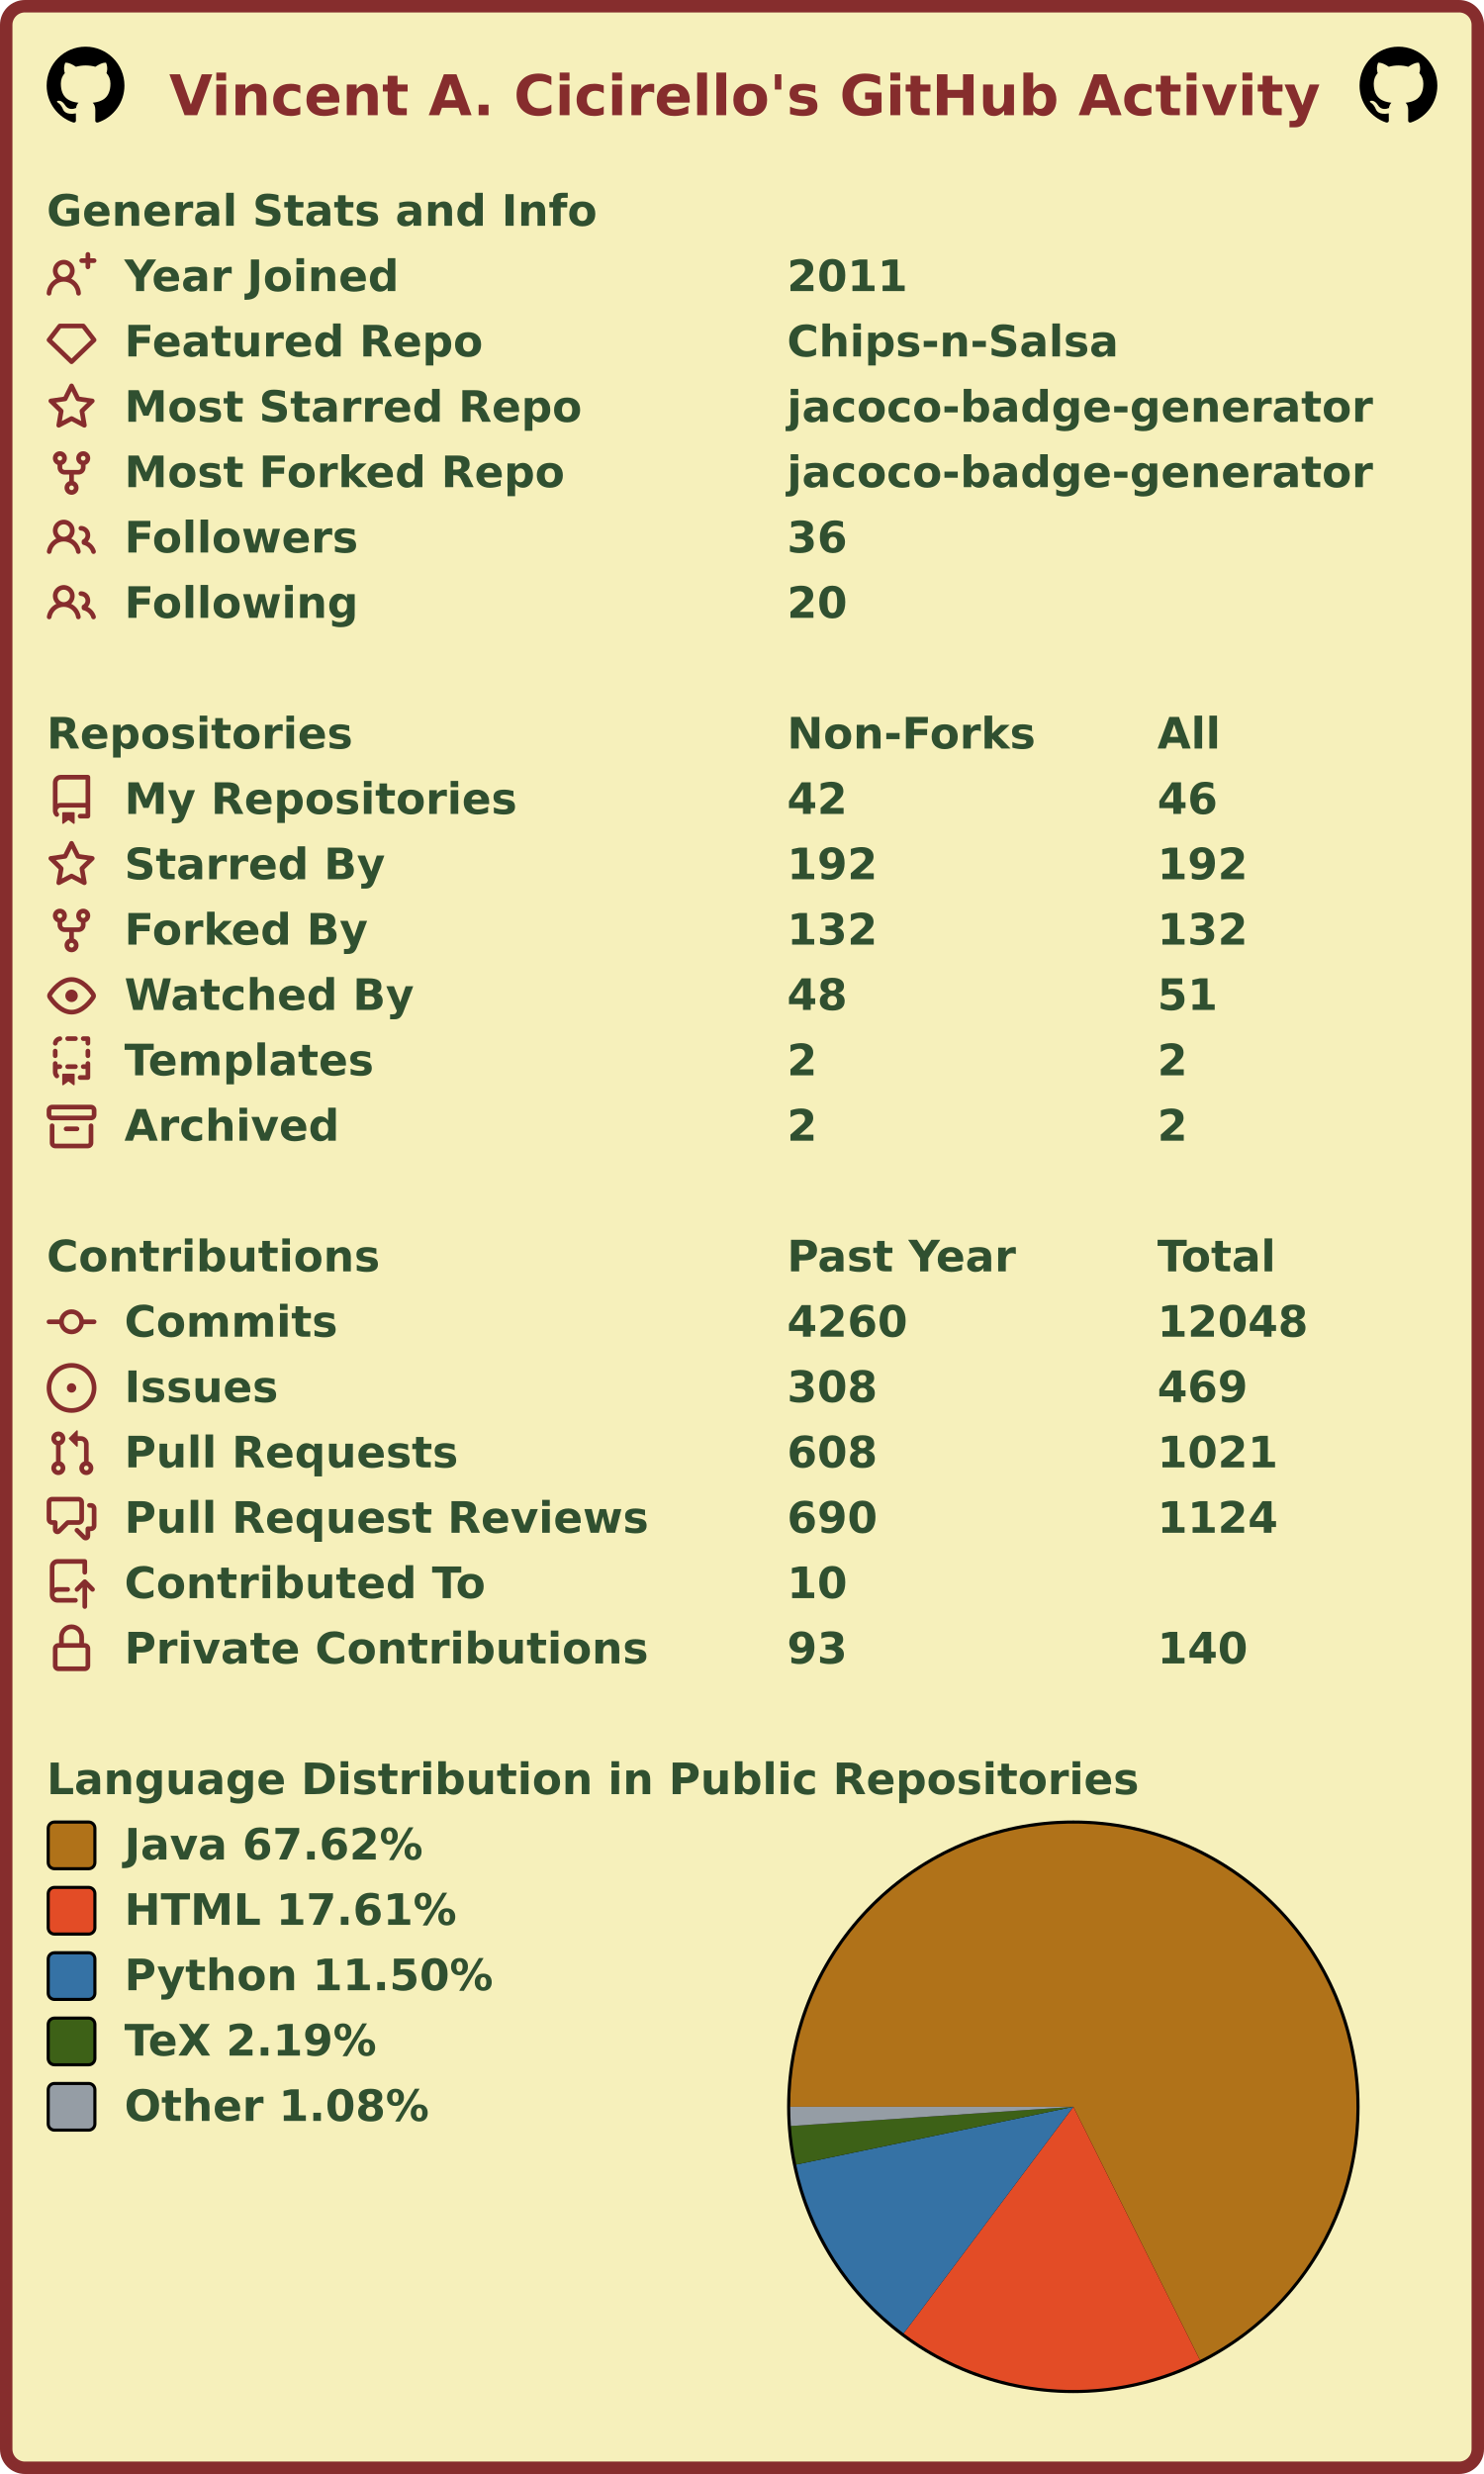
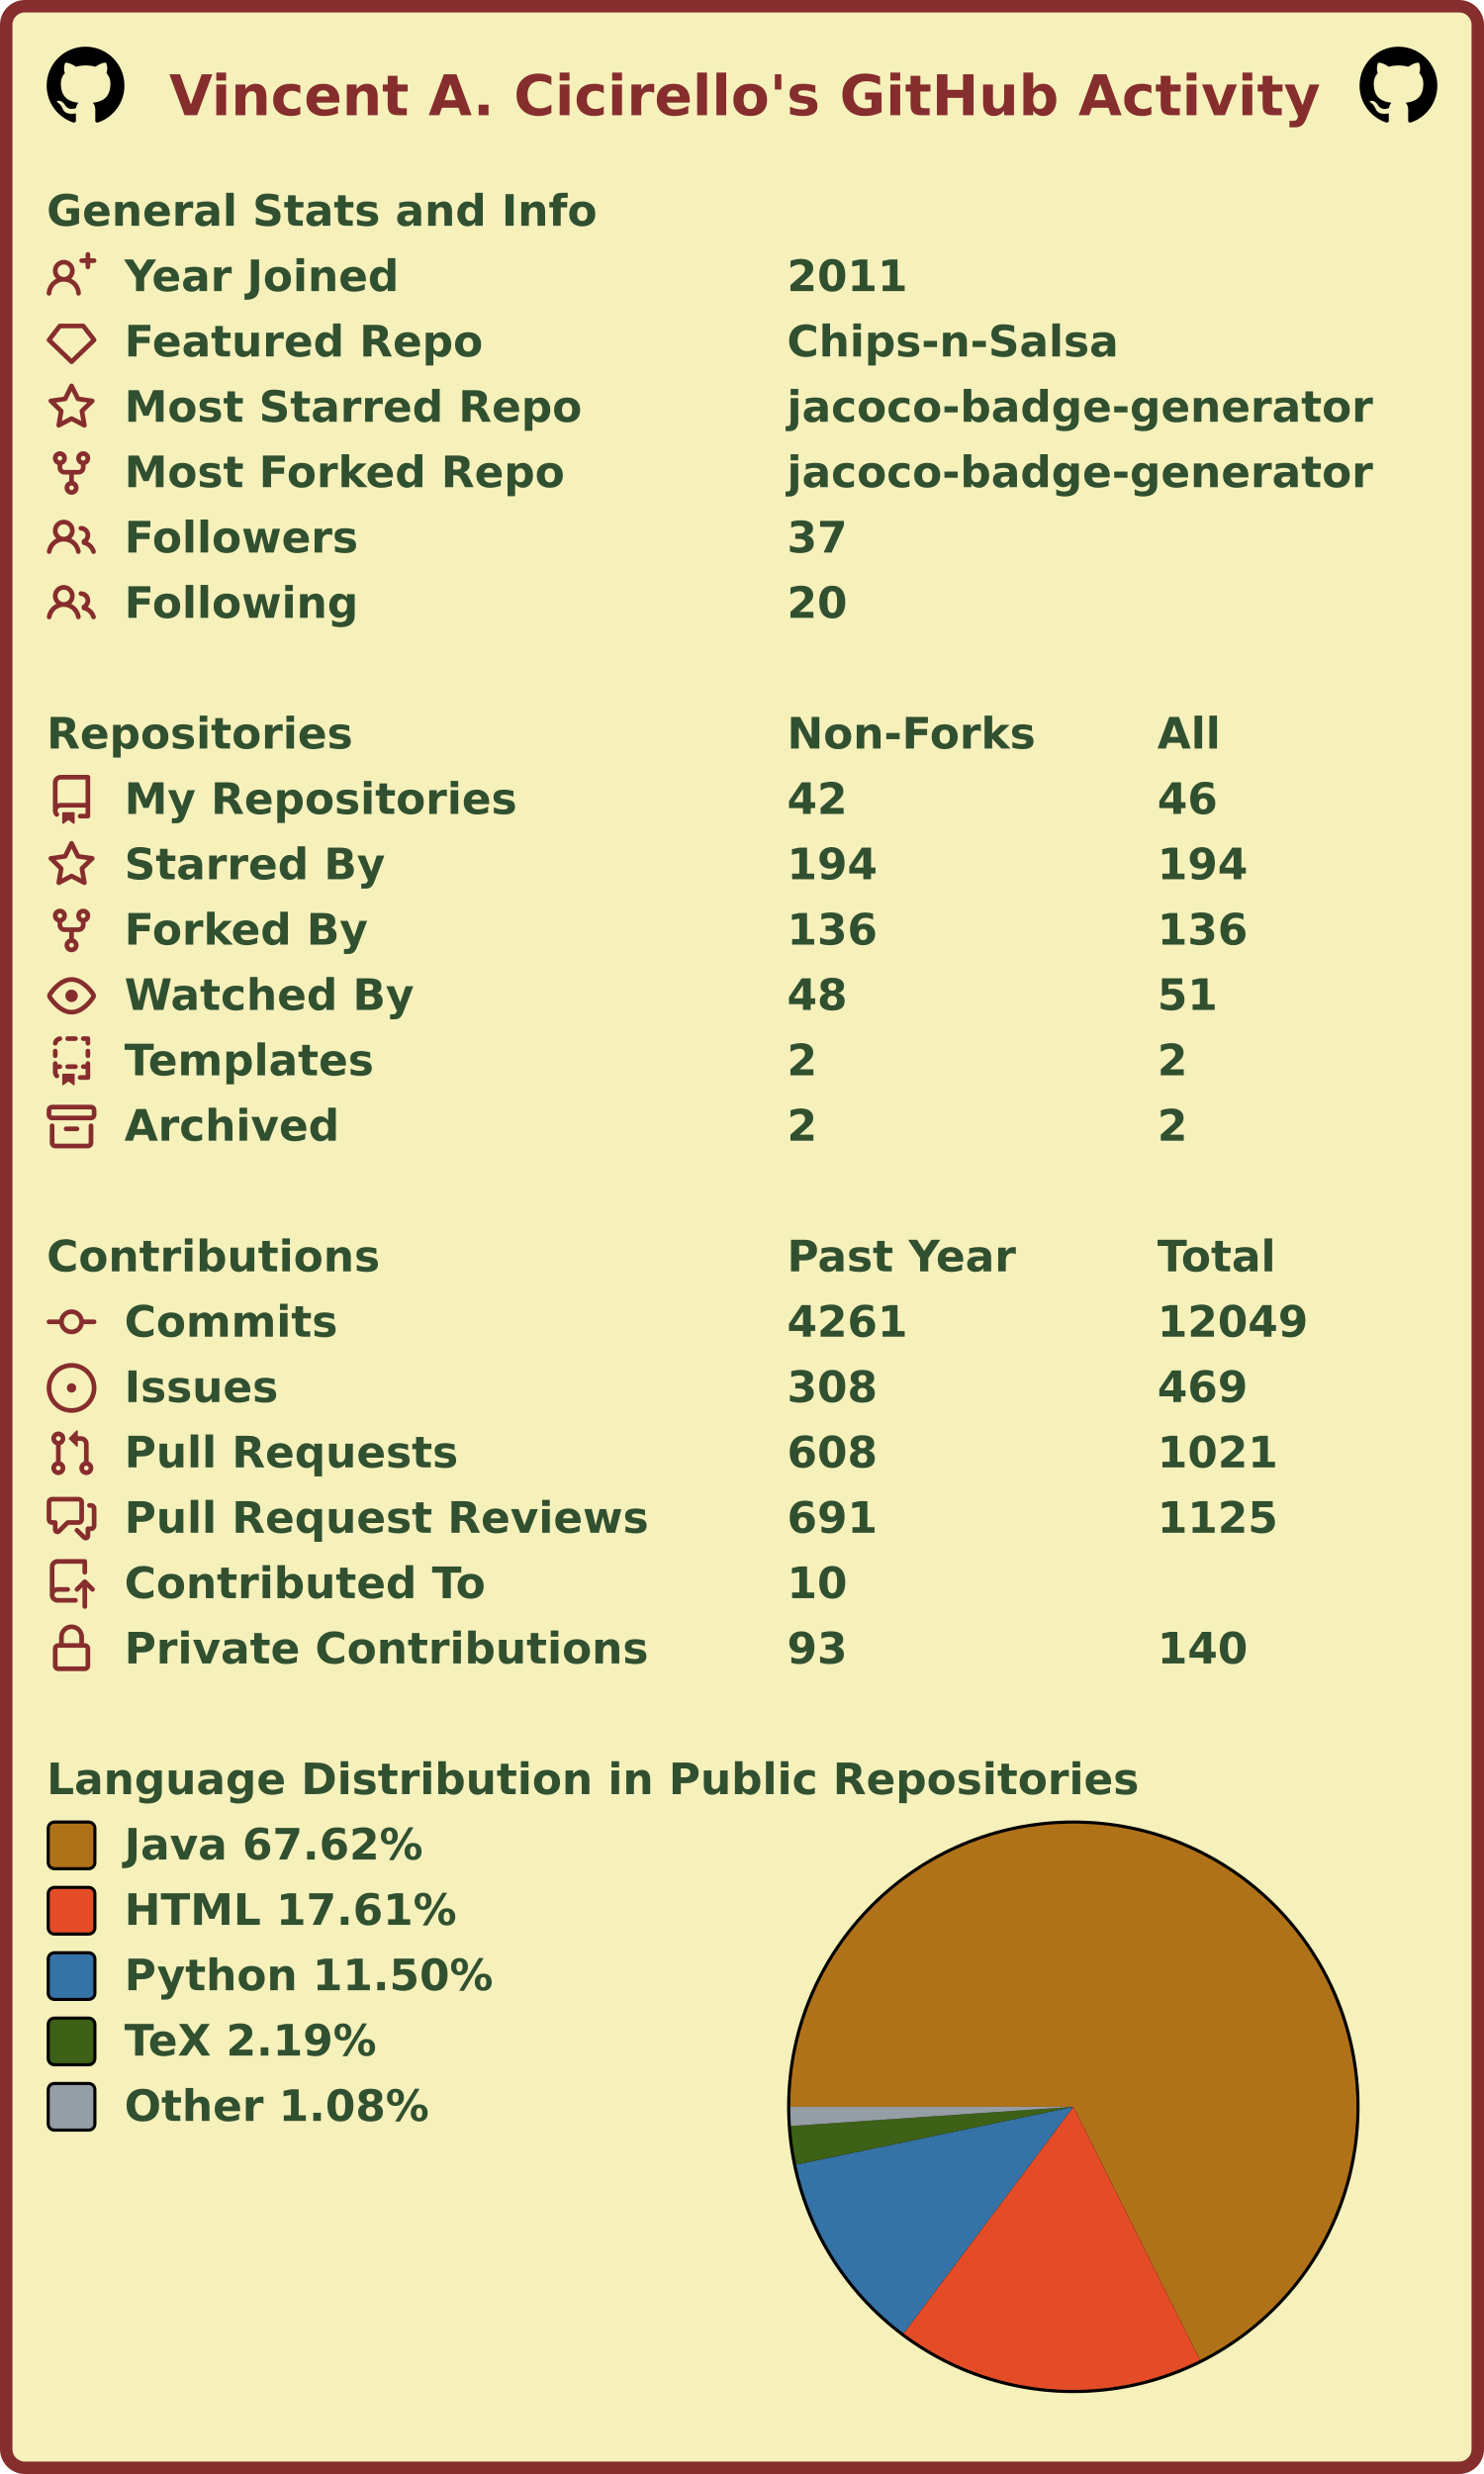
<svg xmlns="http://www.w3.org/2000/svg" width="477" height="795" viewBox="0 0 477 795" lang="en" xml:lang="en">
  <rect x="2" y="2" stroke-width="4" rx="6" width="473" height="791" stroke="#862d2d" fill="#f6f0bb" />
  <g font-weight="600" font-size="110pt" font-family="Verdana,Geneva,DejaVu Sans,sans-serif" text-rendering="geometricPrecision">
    <text x="442" y="301" lengthAdjust="spacingAndGlyphs" textLength="2985" transform="scale(0.123)" fill="#862d2d">Vincent A. Cicirello's GitHub Activity</text>
    <svg x="15" y="15" width="25" height="25" viewBox="0 0 16 16">
      <path fill="#000000" fill-rule="evenodd" d="M8 0C3.58 0 0 3.58 0 8c0 3.54 2.29 6.53 5.47 7.59.4.07.55-.17.55-.38 0-.19-.01-.82-.01-1.49-2.01.37-2.53-.49-2.69-.94-.09-.23-.48-.94-.82-1.13-.28-.15-.68-.52-.01-.53.63-.01 1.08.58 1.23.82.72 1.21 1.87.87 2.33.66.07-.52.28-.87.51-1.07-1.78-.2-3.64-.89-3.64-3.95 0-.87.31-1.59.82-2.15-.08-.2-.36-1.02.08-2.12 0 0 .67-.21 2.2.82.64-.18 1.32-.27 2-.27.68 0 1.36.09 2 .27 1.53-1.04 2.2-.82 2.2-.82.44 1.1.16 1.92.08 2.12.51.56.82 1.27.82 2.15 0 3.07-1.87 3.75-3.65 3.95.29.25.54.73.54 1.48 0 1.07-.01 1.93-.01 2.2 0 .21.15.46.55.38A8.013 8.013 0 0016 8c0-4.42-3.58-8-8-8z" />
    </svg>
    <svg x="437" y="15" width="25" height="25" viewBox="0 0 16 16">
      <path fill="#000000" fill-rule="evenodd" d="M8 0C3.58 0 0 3.58 0 8c0 3.54 2.29 6.53 5.47 7.59.4.07.55-.17.55-.38 0-.19-.01-.82-.01-1.49-2.01.37-2.53-.49-2.69-.94-.09-.23-.48-.94-.82-1.13-.28-.15-.68-.52-.01-.53.63-.01 1.08.58 1.23.82.72 1.21 1.87.87 2.33.66.07-.52.28-.87.51-1.07-1.78-.2-3.64-.89-3.64-3.95 0-.87.31-1.59.82-2.15-.08-.2-.36-1.02.08-2.12 0 0 .67-.21 2.2.82.64-.18 1.32-.27 2-.27.68 0 1.36.09 2 .27 1.53-1.04 2.2-.82 2.2-.82.44 1.1.16 1.92.08 2.12.51.56.82 1.27.82 2.15 0 3.07-1.87 3.75-3.65 3.95.29.25.54.73.54 1.48 0 1.07-.01 1.93-.01 2.2 0 .21.15.46.55.38A8.013 8.013 0 0016 8c0-4.42-3.58-8-8-8z" />
    </svg>
    <g transform="translate(0, 60)" fill="#305030">
      <g transform="translate(15, 0)">
        <g transform="scale(0.095)">
          <text x="0" y="132" textLength="1851" lengthAdjust="spacingAndGlyphs">General Stats and Info</text>
        </g>
      </g>
      <g transform="translate(15, 21)">
        <path fill="#862d2d" fill-rule="evenodd" d="M13.25 0a.75.75 0 01.75.75V2h1.25a.75.75 0 010 1.5H14v1.25a.75.75 0 01-1.5 0V3.5h-1.25a.75.75 0 010-1.5h1.25V.75a.75.75 0 01.75-.75zM5.5 4a2 2 0 100 4 2 2 0 000-4zm2.4 4.548a3.5 3.5 0 10-4.799 0 5.527 5.527 0 00-3.1 4.66.75.75 0 101.498.085A4.01 4.01 0 015.5 9.5a4.01 4.01 0 014.001 3.793.75.75 0 101.498-.086 5.527 5.527 0 00-3.1-4.659z" />
        <g transform="scale(0.095)">
          <text lengthAdjust="spacingAndGlyphs" textLength="932" x="263" y="132">Year Joined</text>
          <text lengthAdjust="spacingAndGlyphs" textLength="420" x="2505" y="132">2011</text>
        </g>
      </g>
      <g transform="translate(15, 42)">
        <path fill="#862d2d" fill-rule="evenodd" d="M3.637 2.291A.75.75 0 014.23 2h7.54a.75.75 0 01.593.291l3.48 4.5a.75.75 0 01-.072.999l-7.25 7a.75.75 0 01-1.042 0l-7.25-7a.75.75 0 01-.072-.999l3.48-4.5zM4.598 3.5L1.754 7.177 8 13.207l6.246-6.03L11.402 3.5H4.598z" />
        <g transform="scale(0.095)">
          <text lengthAdjust="spacingAndGlyphs" textLength="1215" x="263" y="132">Featured Repo</text>
          <text lengthAdjust="spacingAndGlyphs" textLength="1120" x="2505" y="132">Chips-n-Salsa</text>
        </g>
      </g>
      <g transform="translate(15, 63)">
        <path fill="#862d2d" fill-rule="evenodd" d="M8 .25a.75.75 0 01.673.418l1.882 3.815 4.21.612a.75.75 0 01.416 1.279l-3.046 2.97.719 4.192a.75.75 0 01-1.088.791L8 12.347l-3.766 1.98a.75.75 0 01-1.088-.79l.72-4.194L.818 6.374a.75.75 0 01.416-1.28l4.21-.611L7.327.668A.75.75 0 018 .25zm0 2.445L6.615 5.5a.75.75 0 01-.564.41l-3.097.45 2.24 2.184a.75.75 0 01.216.664l-.528 3.084 2.769-1.456a.75.75 0 01.698 0l2.77 1.456-.53-3.084a.75.75 0 01.216-.664l2.24-2.183-3.096-.45a.75.75 0 01-.564-.41L8 2.694v.001z" />
        <g transform="scale(0.095)">
          <text lengthAdjust="spacingAndGlyphs" textLength="1532" x="263" y="132">Most Starred Repo</text>
          <text lengthAdjust="spacingAndGlyphs" textLength="1986" x="2505" y="132">jacoco-badge-generator</text>
        </g>
      </g>
      <g transform="translate(15, 84)">
        <path fill="#862d2d" fill-rule="evenodd" d="M5 3.25a.75.75 0 11-1.5 0 .75.75 0 011.5 0zm0 2.122a2.25 2.25 0 10-1.5 0v.878A2.25 2.25 0 005.75 8.5h1.5v2.128a2.251 2.251 0 101.5 0V8.5h1.5a2.25 2.25 0 002.25-2.25v-.878a2.25 2.25 0 10-1.5 0v.878a.75.75 0 01-.75.75h-4.5A.75.75 0 015 6.25v-.878zm3.75 7.378a.75.75 0 11-1.5 0 .75.75 0 011.5 0zm3-8.75a.75.75 0 100-1.5.75.75 0 000 1.5z" />
        <g transform="scale(0.095)">
          <text lengthAdjust="spacingAndGlyphs" textLength="1485" x="263" y="132">Most Forked Repo</text>
          <text lengthAdjust="spacingAndGlyphs" textLength="1986" x="2505" y="132">jacoco-badge-generator</text>
        </g>
      </g>
      <g transform="translate(15, 105)">
        <path fill="#862d2d" fill-rule="evenodd" d="M5.5 3.5a2 2 0 100 4 2 2 0 000-4zM2 5.5a3.5 3.5 0 115.898 2.549 5.507 5.507 0 013.034 4.084.75.75 0 11-1.482.235 4.001 4.001 0 00-7.9 0 .75.75 0 01-1.482-.236A5.507 5.507 0 013.102 8.05 3.49 3.49 0 012 5.5zM11 4a.75.75 0 100 1.5 1.5 1.5 0 01.666 2.844.75.75 0 00-.416.672v.352a.75.75 0 00.574.73c1.2.289 2.162 1.2 2.522 2.372a.75.75 0 101.434-.44 5.01 5.01 0 00-2.56-3.012A3 3 0 0011 4z" />
        <g transform="scale(0.095)">
          <text lengthAdjust="spacingAndGlyphs" textLength="778" x="263" y="132">Followers</text>
-           <text lengthAdjust="spacingAndGlyphs" textLength="210" x="2505" y="132">36</text>
+           <text lengthAdjust="spacingAndGlyphs" textLength="210" x="2505" y="132">37</text>
        </g>
      </g>
      <g transform="translate(15, 126)">
        <path fill="#862d2d" fill-rule="evenodd" d="M5.5 3.5a2 2 0 100 4 2 2 0 000-4zM2 5.5a3.5 3.5 0 115.898 2.549 5.507 5.507 0 013.034 4.084.75.75 0 11-1.482.235 4.001 4.001 0 00-7.9 0 .75.75 0 01-1.482-.236A5.507 5.507 0 013.102 8.05 3.49 3.49 0 012 5.5zM11 4a.75.75 0 100 1.5 1.5 1.5 0 01.666 2.844.75.75 0 00-.416.672v.352a.75.75 0 00.574.73c1.2.289 2.162 1.2 2.522 2.372a.75.75 0 101.434-.44 5.01 5.01 0 00-2.56-3.012A3 3 0 0011 4z" />
        <g transform="scale(0.095)">
          <text lengthAdjust="spacingAndGlyphs" textLength="780" x="263" y="132">Following</text>
          <text lengthAdjust="spacingAndGlyphs" textLength="210" x="2505" y="132">20</text>
        </g>
      </g>
    </g>
    <g transform="translate(0, 228)" fill="#305030">
      <g transform="translate(15, 0)">
        <g transform="scale(0.095)">
          <text x="0" y="132" textLength="1020" lengthAdjust="spacingAndGlyphs">Repositories</text>
          <text x="2505" y="132" textLength="832" lengthAdjust="spacingAndGlyphs">Non-Forks</text>
          <text x="3758" y="132" textLength="206" lengthAdjust="spacingAndGlyphs">All</text>
        </g>
      </g>
      <g transform="translate(15, 21)">
        <path fill="#862d2d" fill-rule="evenodd" d="M2 2.5A2.5 2.5 0 014.5 0h8.75a.75.75 0 01.75.75v12.5a.75.75 0 01-.75.75h-2.5a.75.75 0 110-1.5h1.75v-2h-8a1 1 0 00-.714 1.7.75.75 0 01-1.072 1.05A2.495 2.495 0 012 11.5v-9zm10.5-1V9h-8c-.356 0-.694.074-1 .208V2.5a1 1 0 011-1h8zM5 12.25v3.25a.25.25 0 00.4.2l1.45-1.087a.25.25 0 01.3 0L8.6 15.7a.25.25 0 00.4-.2v-3.25a.25.25 0 00-.25-.25h-3.5a.25.25 0 00-.25.25z" />
        <g transform="scale(0.095)">
          <text lengthAdjust="spacingAndGlyphs" textLength="1312" x="263" y="132">My Repositories</text>
          <text lengthAdjust="spacingAndGlyphs" textLength="210" x="2505" y="132">42</text>
          <text lengthAdjust="spacingAndGlyphs" textLength="210" x="3758" y="132">46</text>
        </g>
      </g>
      <g transform="translate(15, 42)">
        <path fill="#862d2d" fill-rule="evenodd" d="M8 .25a.75.75 0 01.673.418l1.882 3.815 4.21.612a.75.75 0 01.416 1.279l-3.046 2.97.719 4.192a.75.75 0 01-1.088.791L8 12.347l-3.766 1.98a.75.75 0 01-1.088-.79l.72-4.194L.818 6.374a.75.75 0 01.416-1.28l4.21-.611L7.327.668A.75.75 0 018 .25zm0 2.445L6.615 5.5a.75.75 0 01-.564.41l-3.097.45 2.24 2.184a.75.75 0 01.216.664l-.528 3.084 2.769-1.456a.75.75 0 01.698 0l2.77 1.456-.53-3.084a.75.75 0 01.216-.664l2.24-2.183-3.096-.45a.75.75 0 01-.564-.41L8 2.694v.001z" />
        <g transform="scale(0.095)">
          <text lengthAdjust="spacingAndGlyphs" textLength="874" x="263" y="132">Starred By</text>
-           <text lengthAdjust="spacingAndGlyphs" textLength="315" x="2505" y="132">192</text>
-           <text lengthAdjust="spacingAndGlyphs" textLength="315" x="3758" y="132">192</text>
+           <text lengthAdjust="spacingAndGlyphs" textLength="315" x="2505" y="132">194</text>
+           <text lengthAdjust="spacingAndGlyphs" textLength="315" x="3758" y="132">194</text>
        </g>
      </g>
      <g transform="translate(15, 63)">
        <path fill="#862d2d" fill-rule="evenodd" d="M5 3.25a.75.75 0 11-1.5 0 .75.75 0 011.5 0zm0 2.122a2.25 2.25 0 10-1.5 0v.878A2.25 2.25 0 005.75 8.5h1.5v2.128a2.251 2.251 0 101.5 0V8.5h1.5a2.25 2.25 0 002.25-2.25v-.878a2.25 2.25 0 10-1.5 0v.878a.75.75 0 01-.75.75h-4.5A.75.75 0 015 6.25v-.878zm3.75 7.378a.75.75 0 11-1.5 0 .75.75 0 011.5 0zm3-8.75a.75.75 0 100-1.5.75.75 0 000 1.5z" />
        <g transform="scale(0.095)">
          <text lengthAdjust="spacingAndGlyphs" textLength="828" x="263" y="132">Forked By</text>
-           <text lengthAdjust="spacingAndGlyphs" textLength="315" x="2505" y="132">132</text>
-           <text lengthAdjust="spacingAndGlyphs" textLength="315" x="3758" y="132">132</text>
+           <text lengthAdjust="spacingAndGlyphs" textLength="315" x="2505" y="132">136</text>
+           <text lengthAdjust="spacingAndGlyphs" textLength="315" x="3758" y="132">136</text>
        </g>
      </g>
      <g transform="translate(15, 84)">
        <path fill="#862d2d" fill-rule="evenodd" d="M1.679 7.932c.412-.621 1.242-1.75 2.366-2.717C5.175 4.242 6.527 3.5 8 3.5c1.473 0 2.824.742 3.955 1.715 1.124.967 1.954 2.096 2.366 2.717a.119.119 0 010 .136c-.412.621-1.242 1.75-2.366 2.717C10.825 11.758 9.473 12.5 8 12.5c-1.473 0-2.824-.742-3.955-1.715C2.92 9.818 2.09 8.69 1.679 8.068a.119.119 0 010-.136zM8 2c-1.981 0-3.67.992-4.933 2.078C1.797 5.169.88 6.423.43 7.1a1.619 1.619 0 000 1.798c.45.678 1.367 1.932 2.637 3.024C4.329 13.008 6.019 14 8 14c1.981 0 3.67-.992 4.933-2.078 1.27-1.091 2.187-2.345 2.637-3.023a1.619 1.619 0 000-1.798c-.45-.678-1.367-1.932-2.637-3.023C11.671 2.992 9.981 2 8 2zm0 8a2 2 0 100-4 2 2 0 000 4z" />
        <g transform="scale(0.095)">
          <text lengthAdjust="spacingAndGlyphs" textLength="993" x="263" y="132">Watched By</text>
          <text lengthAdjust="spacingAndGlyphs" textLength="210" x="2505" y="132">48</text>
          <text lengthAdjust="spacingAndGlyphs" textLength="210" x="3758" y="132">51</text>
        </g>
      </g>
      <g transform="translate(15, 105)">
        <path fill="#862d2d" fill-rule="evenodd" d="M6 .75A.75.75 0 016.75 0h2.5a.75.75 0 010 1.5h-2.5A.75.75 0 016 .75zm5 0a.75.75 0 01.75-.75h1.5a.75.75 0 01.75.75v1.5a.75.75 0 01-1.5 0V1.5h-.75A.75.75 0 0111 .75zM4.992.662a.75.75 0 01-.636.848c-.436.063-.783.41-.846.846a.75.75 0 01-1.485-.212A2.501 2.501 0 014.144.025a.75.75 0 01.848.637zM2.75 4a.75.75 0 01.75.75v1.5a.75.75 0 01-1.5 0v-1.5A.75.75 0 012.75 4zm10.5 0a.75.75 0 01.75.75v1.5a.75.75 0 01-1.5 0v-1.5a.75.75 0 01.75-.75zM2.75 8a.75.75 0 01.75.75v.268A1.72 1.72 0 013.75 9h.5a.75.75 0 010 1.5h-.5a.25.25 0 00-.25.25v.75c0 .28.114.532.3.714a.75.75 0 01-1.05 1.072A2.495 2.495 0 012 11.5V8.75A.75.75 0 012.75 8zm10.5 0a.75.75 0 01.75.75v4.5a.75.75 0 01-.75.75h-2.5a.75.75 0 010-1.5h1.75v-2h-.75a.75.75 0 010-1.5h.75v-.25a.75.75 0 01.75-.75zM6 9.75A.75.75 0 016.75 9h2.5a.75.75 0 010 1.5h-2.5A.75.75 0 016 9.75zm-1 2.5v3.25a.25.25 0 00.4.2l1.45-1.087a.25.25 0 01.3 0L8.6 15.7a.25.25 0 00.4-.2v-3.25a.25.25 0 00-.25-.25h-3.5a.25.25 0 00-.25.25z" />
        <g transform="scale(0.095)">
          <text lengthAdjust="spacingAndGlyphs" textLength="868" x="263" y="132">Templates</text>
          <text lengthAdjust="spacingAndGlyphs" textLength="105" x="2505" y="132">2</text>
          <text lengthAdjust="spacingAndGlyphs" textLength="105" x="3758" y="132">2</text>
        </g>
      </g>
      <g transform="translate(15, 126)">
        <path fill="#862d2d" fill-rule="evenodd" d="M1.75 2.5a.25.25 0 00-.25.25v1.5c0 .138.112.25.25.25h12.5a.25.25 0 00.25-.25v-1.5a.25.25 0 00-.25-.25H1.75zM0 2.75C0 1.784.784 1 1.75 1h12.5c.966 0 1.75.784 1.75 1.75v1.5A1.75 1.75 0 0114.25 6H1.75A1.75 1.75 0 010 4.25v-1.5zM1.75 7a.75.75 0 01.75.75v5.5c0 .138.112.25.25.25h10.5a.25.25 0 00.25-.25v-5.5a.75.75 0 111.5 0v5.5A1.75 1.75 0 0113.25 15H2.75A1.75 1.75 0 011 13.25v-5.5A.75.75 0 011.75 7zm4.5 1a.75.75 0 000 1.5h3.5a.75.75 0 100-1.5h-3.5z" />
        <g transform="scale(0.095)">
          <text lengthAdjust="spacingAndGlyphs" textLength="726" x="263" y="132">Archived</text>
          <text lengthAdjust="spacingAndGlyphs" textLength="105" x="2505" y="132">2</text>
          <text lengthAdjust="spacingAndGlyphs" textLength="105" x="3758" y="132">2</text>
        </g>
      </g>
    </g>
    <g transform="translate(0, 396)" fill="#305030">
      <g transform="translate(15, 0)">
        <g transform="scale(0.095)">
          <text x="0" y="132" textLength="1112" lengthAdjust="spacingAndGlyphs">Contributions</text>
          <text x="2505" y="132" textLength="774" lengthAdjust="spacingAndGlyphs">Past Year</text>
          <text x="3758" y="132" textLength="414" lengthAdjust="spacingAndGlyphs">Total</text>
        </g>
      </g>
      <g transform="translate(15, 21)">
        <path fill="#862d2d" fill-rule="evenodd" d="M10.5 7.75a2.5 2.5 0 11-5 0 2.5 2.5 0 015 0zm1.43.75a4.002 4.002 0 01-7.86 0H.75a.75.75 0 110-1.5h3.32a4.001 4.001 0 017.86 0h3.32a.75.75 0 110 1.5h-3.32z" />
        <g transform="scale(0.095)">
          <text lengthAdjust="spacingAndGlyphs" textLength="734" x="263" y="132">Commits</text>
-           <text lengthAdjust="spacingAndGlyphs" textLength="420" x="2505" y="132">4260</text>
-           <text lengthAdjust="spacingAndGlyphs" textLength="525" x="3758" y="132">12048</text>
+           <text lengthAdjust="spacingAndGlyphs" textLength="420" x="2505" y="132">4261</text>
+           <text lengthAdjust="spacingAndGlyphs" textLength="525" x="3758" y="132">12049</text>
        </g>
      </g>
      <g transform="translate(15, 42)">
        <path fill="#862d2d" d="M8 9.5a1.5 1.5 0 100-3 1.5 1.5 0 000 3z" />
        <path fill="#862d2d" fill-rule="evenodd" d="M8 0a8 8 0 100 16A8 8 0 008 0zM1.5 8a6.5 6.5 0 1113 0 6.5 6.5 0 01-13 0z" />
        <g transform="scale(0.095)">
          <text lengthAdjust="spacingAndGlyphs" textLength="512" x="263" y="132">Issues</text>
          <text lengthAdjust="spacingAndGlyphs" textLength="315" x="2505" y="132">308</text>
          <text lengthAdjust="spacingAndGlyphs" textLength="315" x="3758" y="132">469</text>
        </g>
      </g>
      <g transform="translate(15, 63)">
        <path fill="#862d2d" fill-rule="evenodd" d="M7.177 3.073L9.573.677A.25.25 0 0110 .854v4.792a.25.25 0 01-.427.177L7.177 3.427a.25.25 0 010-.354zM3.75 2.5a.75.75 0 100 1.5.75.75 0 000-1.5zm-2.25.75a2.25 2.25 0 113 2.122v5.256a2.251 2.251 0 11-1.5 0V5.372A2.25 2.25 0 011.5 3.25zM11 2.5h-1V4h1a1 1 0 011 1v5.628a2.251 2.251 0 101.5 0V5A2.5 2.5 0 0011 2.5zm1 10.25a.75.75 0 111.5 0 .75.75 0 01-1.5 0zM3.75 12a.75.75 0 100 1.5.75.75 0 000-1.5z" />
        <g transform="scale(0.095)">
          <text lengthAdjust="spacingAndGlyphs" textLength="1113" x="263" y="132">Pull Requests</text>
          <text lengthAdjust="spacingAndGlyphs" textLength="315" x="2505" y="132">608</text>
          <text lengthAdjust="spacingAndGlyphs" textLength="420" x="3758" y="132">1021</text>
        </g>
      </g>
      <g transform="translate(15, 84)">
        <path fill="#862d2d" fill-rule="evenodd" d="M1.5 2.75a.25.25 0 01.25-.25h8.5a.25.25 0 01.25.25v5.5a.25.25 0 01-.25.25h-3.5a.75.75 0 00-.53.22L3.5 11.44V9.25a.75.75 0 00-.75-.75h-1a.25.25 0 01-.25-.25v-5.5zM1.75 1A1.75 1.75 0 000 2.75v5.5C0 9.216.784 10 1.75 10H2v1.543a1.457 1.457 0 002.487 1.03L7.061 10h3.189A1.75 1.75 0 0012 8.25v-5.5A1.75 1.75 0 0010.25 1h-8.5zM14.5 4.75a.25.25 0 00-.25-.25h-.5a.75.75 0 110-1.5h.5c.966 0 1.75.784 1.75 1.75v5.5A1.75 1.75 0 0114.25 12H14v1.543a1.457 1.457 0 01-2.487 1.03L9.22 12.28a.75.75 0 111.06-1.06l2.22 2.22v-2.19a.75.75 0 01.75-.75h1a.25.25 0 00.25-.25v-5.5z" />
        <g transform="scale(0.095)">
          <text lengthAdjust="spacingAndGlyphs" textLength="1762" x="263" y="132">Pull Request Reviews</text>
-           <text lengthAdjust="spacingAndGlyphs" textLength="315" x="2505" y="132">690</text>
-           <text lengthAdjust="spacingAndGlyphs" textLength="420" x="3758" y="132">1124</text>
+           <text lengthAdjust="spacingAndGlyphs" textLength="315" x="2505" y="132">691</text>
+           <text lengthAdjust="spacingAndGlyphs" textLength="420" x="3758" y="132">1125</text>
        </g>
      </g>
      <g transform="translate(15, 105)">
        <path fill="#862d2d" fill-rule="evenodd" d="M1 2.5A2.5 2.5 0 013.5 0h8.75a.75.75 0 01.75.75v3.5a.75.75 0 01-1.5 0V1.5h-8a1 1 0 00-1 1v6.708A2.492 2.492 0 013.5 9h3.25a.75.75 0 010 1.5H3.5a1 1 0 100 2h5.75a.75.75 0 010 1.5H3.5A2.5 2.5 0 011 11.5v-9zm13.23 7.79a.75.75 0 001.06-1.06l-2.505-2.505a.75.75 0 00-1.06 0L9.22 9.229a.75.75 0 001.06 1.061l1.225-1.224v6.184a.75.75 0 001.5 0V9.066l1.224 1.224z" />
        <g transform="scale(0.095)">
          <text lengthAdjust="spacingAndGlyphs" textLength="1234" x="263" y="132">Contributed To</text>
          <text lengthAdjust="spacingAndGlyphs" textLength="210" x="2505" y="132">10</text>
        </g>
      </g>
      <g transform="translate(15, 126)">
        <path fill="#862d2d" fill-rule="evenodd" d="M4 4v2h-.25A1.75 1.75 0 002 7.75v5.5c0 .966.784 1.75 1.75 1.75h8.5A1.75 1.75 0 0014 13.25v-5.5A1.75 1.75 0 0012.25 6H12V4a4 4 0 10-8 0zm6.5 2V4a2.5 2.5 0 00-5 0v2h5zM12 7.5h.25a.25.25 0 01.25.25v5.5a.25.25 0 01-.25.25h-8.5a.25.25 0 01-.25-.25v-5.5a.25.25 0 01.25-.25H12z" />
        <g transform="scale(0.095)">
          <text lengthAdjust="spacingAndGlyphs" textLength="1742" x="263" y="132">Private Contributions</text>
          <text lengthAdjust="spacingAndGlyphs" textLength="210" x="2505" y="132">93</text>
          <text lengthAdjust="spacingAndGlyphs" textLength="315" x="3758" y="132">140</text>
        </g>
      </g>
    </g>
    <g transform="translate(0, 564)" fill="#305030">
      <g transform="translate(15, 0)">
        <g transform="scale(0.095)">
          <text x="0" y="132" textLength="3652" lengthAdjust="spacingAndGlyphs">Language Distribution in Public Repositories</text>
        </g>
      </g>
      <g transform="translate(253, 21)">
        <circle cx="92" cy="92" r="92" fill="#000000" />
      </g>
      <g transform="translate(254, 22)">
        <g>
          <path fill-rule="evenodd" fill="#b07219" d="M 0.0,91 A 91 91 0 1 1 131.698 172.392 L 91,91 Z" />
          <path fill-rule="evenodd" fill="#e34c26" d="M 131.698,172.392 A 91 91 0 0 1 36.437 163.828 L 91,91 Z" />
          <path fill-rule="evenodd" fill="#3572A5" d="M 36.437,163.828 A 91 91 0 0 1 1.915 109.57 L 91,91 Z" />
          <path fill-rule="evenodd" fill="#3D6117" d="M 1.915,109.57 A 91 91 0 0 1 0.209 97.168 L 91,91 Z" />
          <path fill-rule="evenodd" fill="#959da5" d="M 0.209,97.168 A 91 91 0 0 1 0.0 91 L 91,91 Z" />
          <animateTransform attributeName="transform" attributeType="XML" type="rotate" from="0 91 91" to="360 91 91" dur="10s" repeatCount="indefinite" />
        </g>
      </g>
      <g transform="translate(15, 21)">
        <rect x="0.5" y="0.5" rx="2" width="15" height="15" fill="#b07219" stroke-width="1" stroke="#000000" />
        <text transform="scale(0.095)" x="263" y="132" textLength="1038" lengthAdjust="spacingAndGlyphs">Java 67.62%</text>
      </g>
      <g transform="translate(15, 42)">
        <rect x="0.5" y="0.5" rx="2" width="15" height="15" fill="#e34c26" stroke-width="1" stroke="#000000" />
        <text transform="scale(0.095)" x="263" y="132" textLength="1142" lengthAdjust="spacingAndGlyphs">HTML 17.61%</text>
      </g>
      <g transform="translate(15, 63)">
        <rect x="0.5" y="0.5" rx="2" width="15" height="15" fill="#3572A5" stroke-width="1" stroke="#000000" />
        <text transform="scale(0.095)" x="263" y="132" textLength="1254" lengthAdjust="spacingAndGlyphs">Python 11.50%</text>
      </g>
      <g transform="translate(15, 84)">
        <rect x="0.5" y="0.5" rx="2" width="15" height="15" fill="#3D6117" stroke-width="1" stroke="#000000" />
        <text transform="scale(0.095)" x="263" y="132" textLength="894" lengthAdjust="spacingAndGlyphs">TeX 2.19%</text>
      </g>
      <g transform="translate(15, 105)">
        <rect x="0.5" y="0.5" rx="2" width="15" height="15" fill="#959da5" stroke-width="1" stroke="#000000" />
        <text transform="scale(0.095)" x="263" y="132" textLength="1047" lengthAdjust="spacingAndGlyphs">Other 1.08%</text>
      </g>
    </g>
  </g>
</svg>
